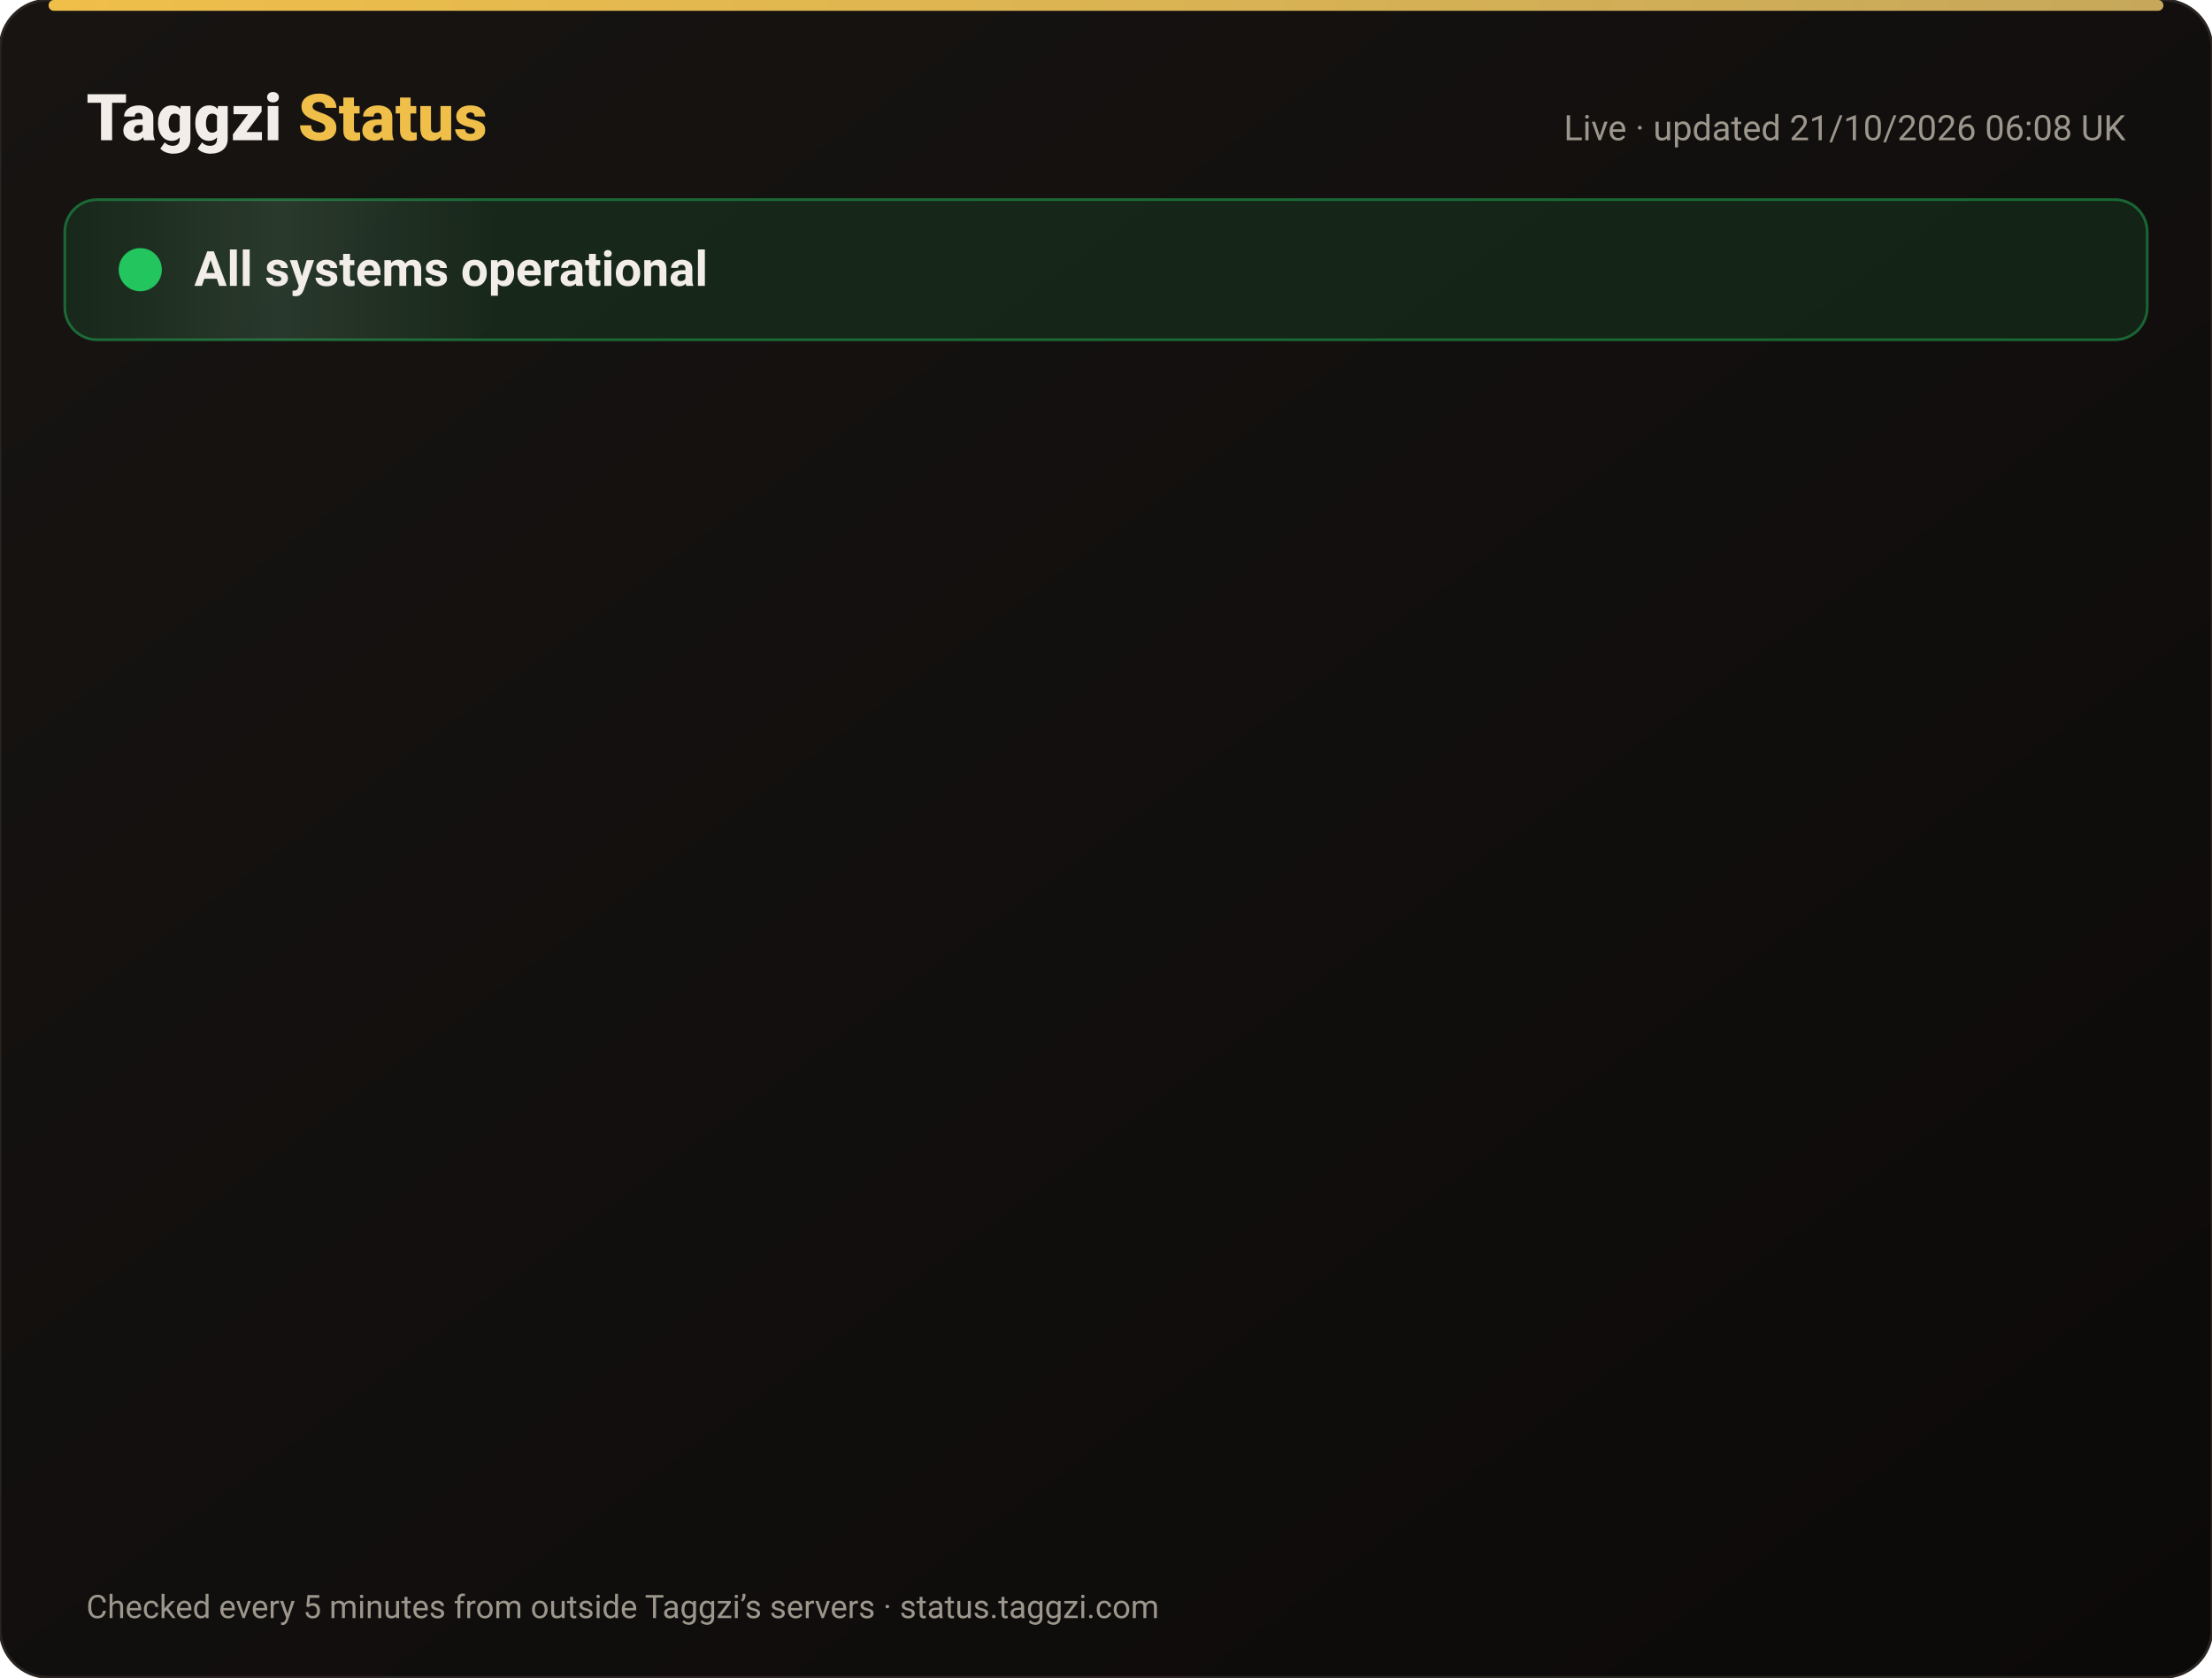
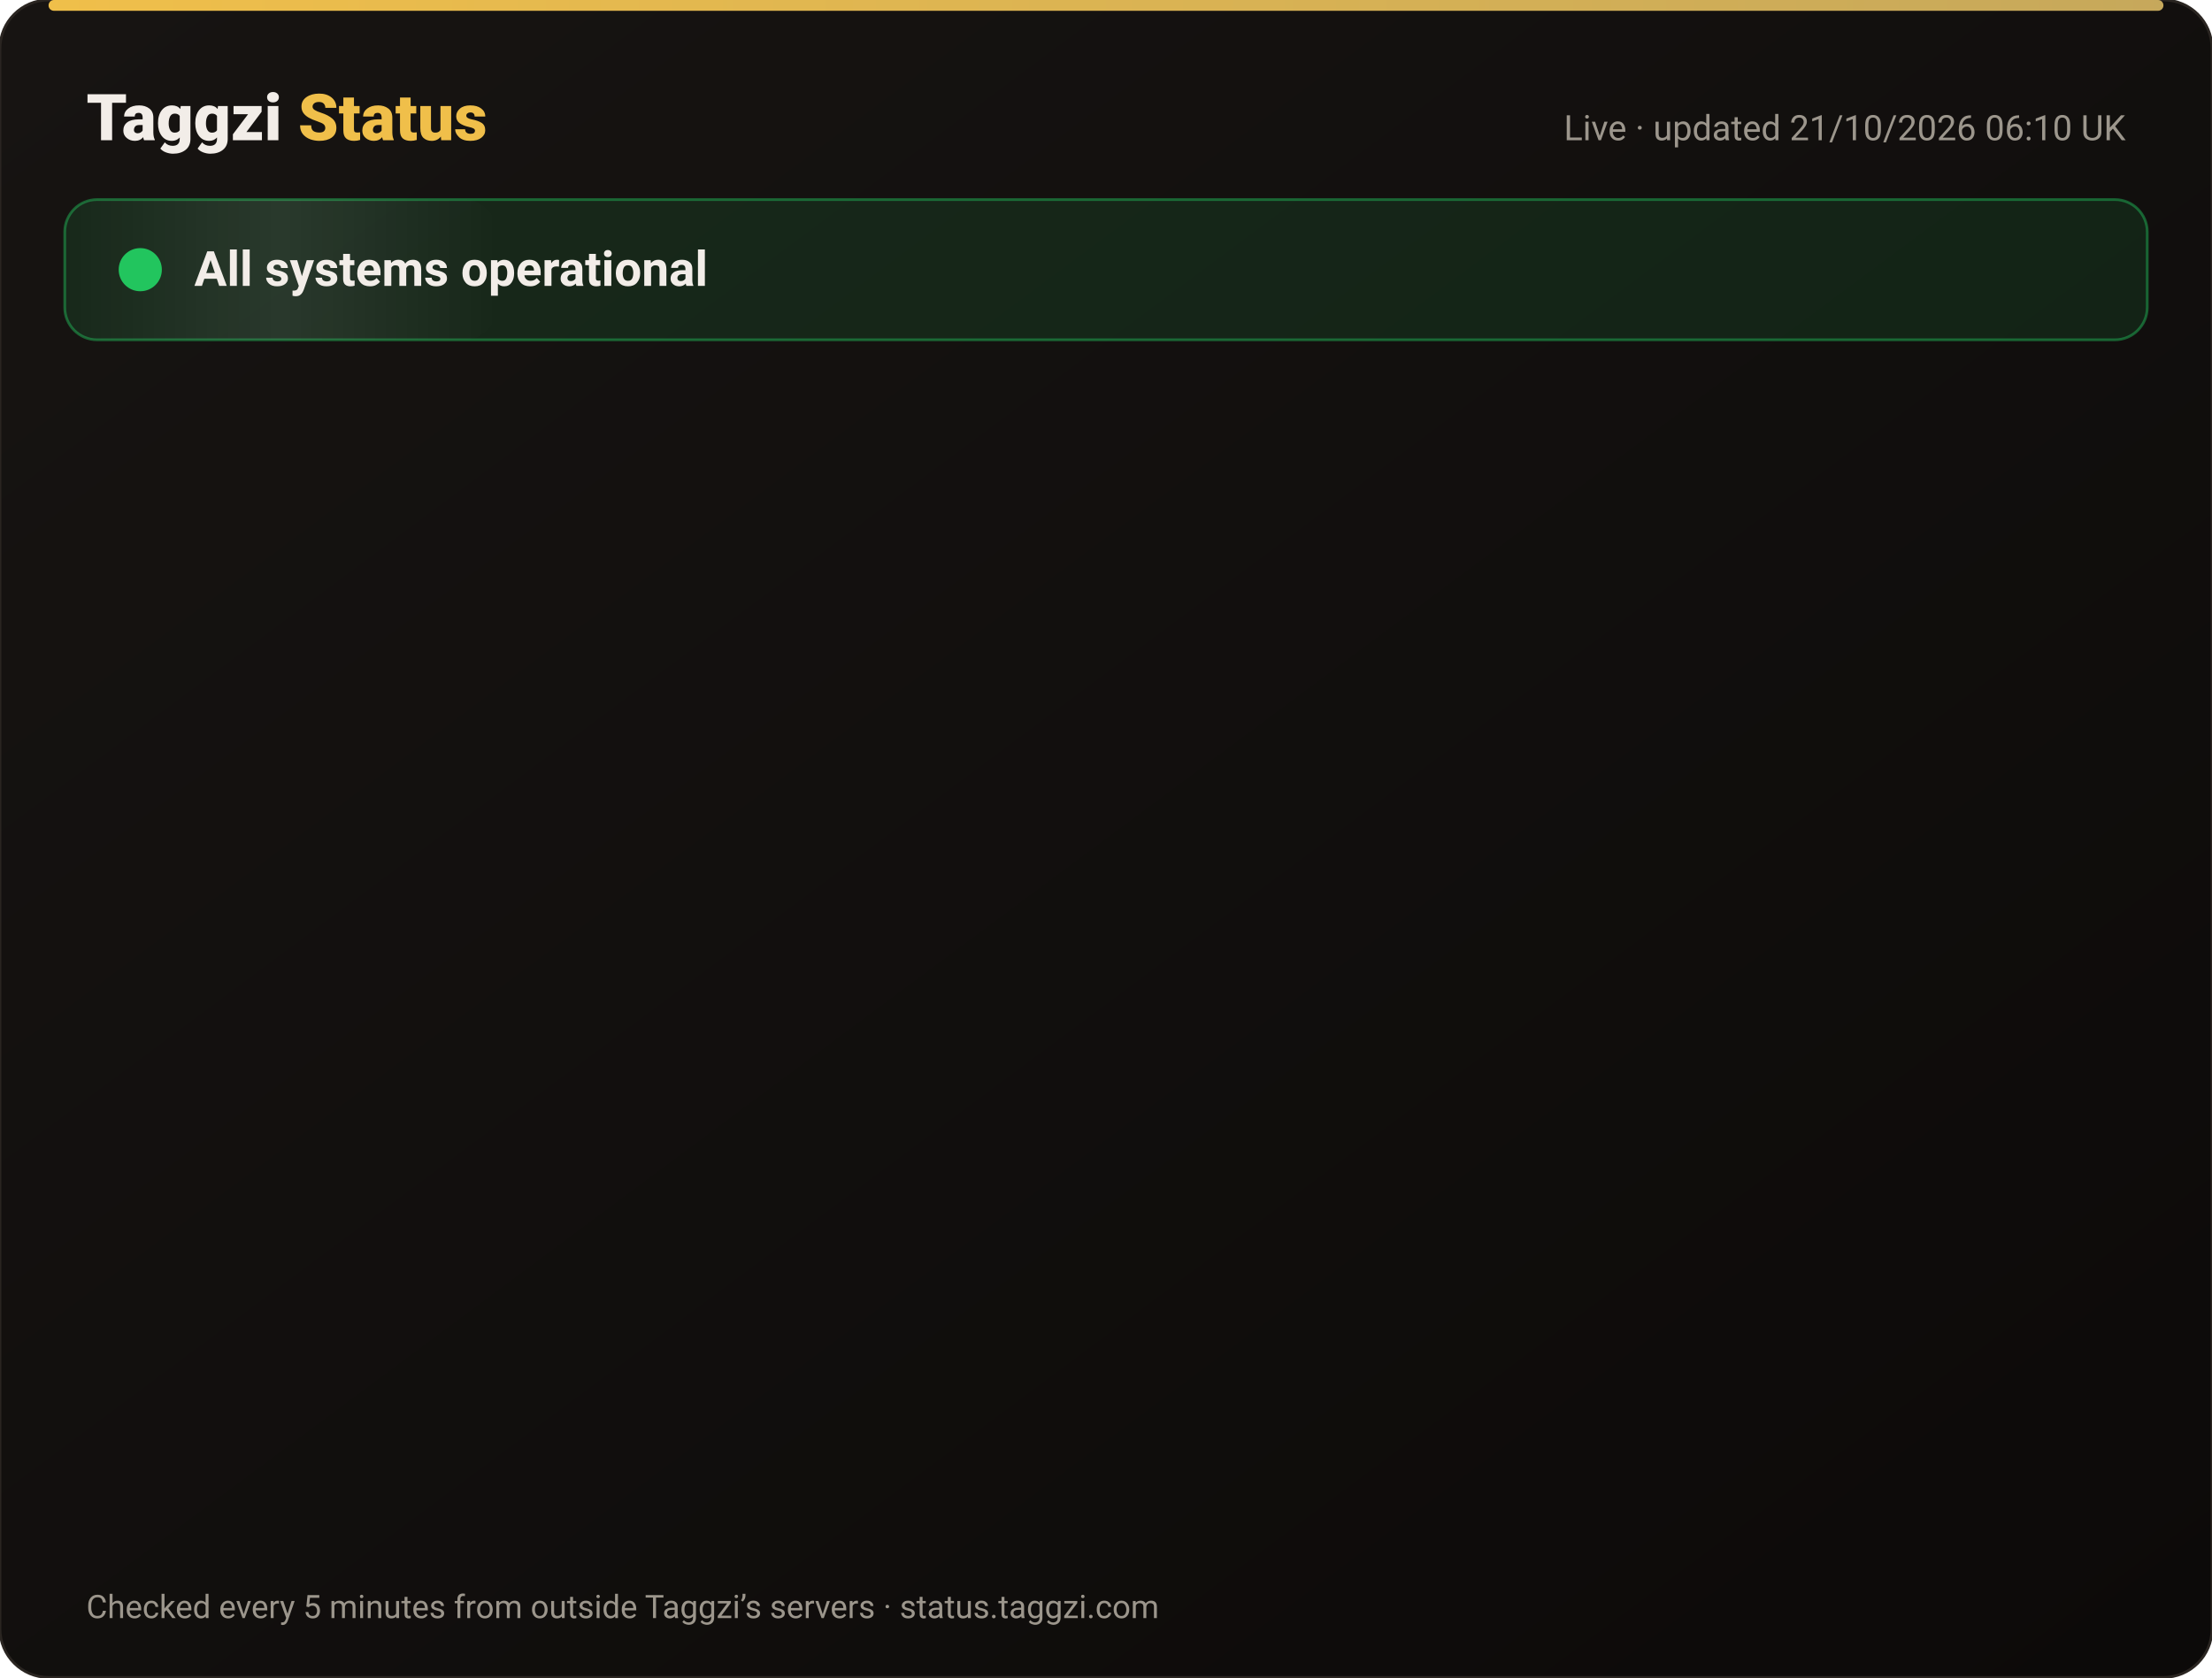
<svg xmlns="http://www.w3.org/2000/svg" width="820" height="622" viewBox="0 0 820 622" font-family="-apple-system,Segoe UI,Roboto,Helvetica,Arial,sans-serif">
  <defs>
    <linearGradient id="bg" x1="0" y1="0" x2="1" y2="1">
      <stop offset="0" stop-color="#171412" />
      <stop offset="1" stop-color="#0C0A09" />
    </linearGradient>
    <linearGradient id="gold" x1="0" x2="1">
      <stop offset="0" stop-color="#F0BF4A" />
      <stop offset="1" stop-color="#c6a85b" />
    </linearGradient>
    <linearGradient id="shine" x1="0" x2="1">
      <stop offset="0" stop-color="#fff" stop-opacity="0" />
      <stop offset=".5" stop-color="#fff" stop-opacity=".08" />
      <stop offset="1" stop-color="#fff" stop-opacity="0" />
    </linearGradient>
  </defs>
  <rect width="820" height="622" rx="18" fill="url(#bg)" stroke="#2a2521" />
  <rect x="18" y="0" width="784" height="4" rx="2" fill="url(#gold)" />
  <text x="32" y="52" font-size="24" font-weight="800" fill="#F2EDE8">Taggzi <tspan fill="#F0BF4A">Status</tspan>
  </text>
-   <text x="788" y="52" font-size="13" fill="#9C968C" text-anchor="end">Live · updated 21/10/2026 06:08 UK</text>
+   <text x="788" y="52" font-size="13" fill="#9C968C" text-anchor="end">Live · updated 21/10/2026 06:10 UK</text>
  <rect x="24" y="74" width="772" height="52" rx="12" fill="#22c55e" fill-opacity=".12" stroke="#22c55e" stroke-opacity=".45" />
  <rect x="24" y="74" width="160" height="52" rx="12" fill="url(#shine)">
    <animate attributeName="x" from="-160" to="820" dur="4s" repeatCount="indefinite" />
  </rect>
  <circle cx="52" cy="100" r="7" fill="#22c55e" />
  <circle cx="52" cy="100" r="7" fill="none" stroke="#22c55e" stroke-width="2">
    <animate attributeName="r" values="7;15;7" dur="2s" repeatCount="indefinite" />
    <animate attributeName="opacity" values=".9;0;.9" dur="2s" repeatCount="indefinite" />
  </circle>
  <text x="72" y="106" font-size="18" font-weight="700" fill="#F2EDE8">All systems operational</text>
  <g opacity="0">
    <animate attributeName="opacity" from="0" to="1" begin="0.00s" dur=".6s" fill="freeze" />
    <line x1="32" y1="188" x2="788" y2="188" stroke="#2a2521" />
    <circle cx="44" cy="166" r="6" fill="#22c55e">
      <animate attributeName="opacity" values="1;.45;1" dur="2.4s" begin="0.00s" repeatCount="indefinite" />
    </circle>
    <text x="62" y="171" font-size="15" font-weight="650" fill="#F2EDE8">Website</text>
    <text x="630" y="171" font-size="13" fill="#9C968C" text-anchor="end">100.00% uptime</text>
    <rect x="648" y="154" width="140" height="24" rx="12" fill="#22c55e" fill-opacity=".14" stroke="#22c55e" stroke-opacity=".5" />
    <text x="718" y="171" font-size="12" font-weight="700" fill="#22c55e" text-anchor="middle">Operational</text>
  </g>
  <g opacity="0">
    <animate attributeName="opacity" from="0" to="1" begin="0.15s" dur=".6s" fill="freeze" />
    <line x1="32" y1="234" x2="788" y2="234" stroke="#2a2521" />
    <circle cx="44" cy="212" r="6" fill="#22c55e">
      <animate attributeName="opacity" values="1;.45;1" dur="2.4s" begin="0.15s" repeatCount="indefinite" />
    </circle>
    <text x="62" y="217" font-size="15" font-weight="650" fill="#F2EDE8">Tag scans</text>
    <text x="630" y="217" font-size="13" fill="#9C968C" text-anchor="end">100.00% uptime</text>
    <rect x="648" y="200" width="140" height="24" rx="12" fill="#22c55e" fill-opacity=".14" stroke="#22c55e" stroke-opacity=".5" />
    <text x="718" y="217" font-size="12" font-weight="700" fill="#22c55e" text-anchor="middle">Operational</text>
  </g>
  <g opacity="0">
    <animate attributeName="opacity" from="0" to="1" begin="0.30s" dur=".6s" fill="freeze" />
    <line x1="32" y1="280" x2="788" y2="280" stroke="#2a2521" />
    <circle cx="44" cy="258" r="6" fill="#22c55e">
      <animate attributeName="opacity" values="1;.45;1" dur="2.4s" begin="0.30s" repeatCount="indefinite" />
    </circle>
    <text x="62" y="263" font-size="15" font-weight="650" fill="#F2EDE8">Manual tag lookup</text>
    <text x="630" y="263" font-size="13" fill="#9C968C" text-anchor="end">100.00% uptime</text>
    <rect x="648" y="246" width="140" height="24" rx="12" fill="#22c55e" fill-opacity=".14" stroke="#22c55e" stroke-opacity=".5" />
    <text x="718" y="263" font-size="12" font-weight="700" fill="#22c55e" text-anchor="middle">Operational</text>
  </g>
  <g opacity="0">
    <animate attributeName="opacity" from="0" to="1" begin="0.45s" dur=".6s" fill="freeze" />
    <line x1="32" y1="326" x2="788" y2="326" stroke="#2a2521" />
    <circle cx="44" cy="304" r="6" fill="#22c55e">
      <animate attributeName="opacity" values="1;.45;1" dur="2.4s" begin="0.45s" repeatCount="indefinite" />
    </circle>
    <text x="62" y="309" font-size="15" font-weight="650" fill="#F2EDE8">App &amp; login</text>
    <text x="630" y="309" font-size="13" fill="#9C968C" text-anchor="end">100.00% uptime</text>
    <rect x="648" y="292" width="140" height="24" rx="12" fill="#22c55e" fill-opacity=".14" stroke="#22c55e" stroke-opacity=".5" />
    <text x="718" y="309" font-size="12" font-weight="700" fill="#22c55e" text-anchor="middle">Operational</text>
  </g>
  <g opacity="0">
    <animate attributeName="opacity" from="0" to="1" begin="0.60s" dur=".6s" fill="freeze" />
    <line x1="32" y1="372" x2="788" y2="372" stroke="#2a2521" />
    <circle cx="44" cy="350" r="6" fill="#22c55e">
      <animate attributeName="opacity" values="1;.45;1" dur="2.4s" begin="0.60s" repeatCount="indefinite" />
    </circle>
    <text x="62" y="355" font-size="15" font-weight="650" fill="#F2EDE8">Community alerts</text>
    <text x="630" y="355" font-size="13" fill="#9C968C" text-anchor="end">100.00% uptime</text>
    <rect x="648" y="338" width="140" height="24" rx="12" fill="#22c55e" fill-opacity=".14" stroke="#22c55e" stroke-opacity=".5" />
    <text x="718" y="355" font-size="12" font-weight="700" fill="#22c55e" text-anchor="middle">Operational</text>
  </g>
  <g opacity="0">
    <animate attributeName="opacity" from="0" to="1" begin="0.75s" dur=".6s" fill="freeze" />
    <line x1="32" y1="418" x2="788" y2="418" stroke="#2a2521" />
    <circle cx="44" cy="396" r="6" fill="#22c55e">
      <animate attributeName="opacity" values="1;.45;1" dur="2.4s" begin="0.75s" repeatCount="indefinite" />
    </circle>
    <text x="62" y="401" font-size="15" font-weight="650" fill="#F2EDE8">Private calling</text>
    <text x="630" y="401" font-size="13" fill="#9C968C" text-anchor="end">100.00% uptime</text>
    <rect x="648" y="384" width="140" height="24" rx="12" fill="#22c55e" fill-opacity=".14" stroke="#22c55e" stroke-opacity=".5" />
    <text x="718" y="401" font-size="12" font-weight="700" fill="#22c55e" text-anchor="middle">Operational</text>
  </g>
  <g opacity="0">
    <animate attributeName="opacity" from="0" to="1" begin="0.90s" dur=".6s" fill="freeze" />
    <line x1="32" y1="464" x2="788" y2="464" stroke="#2a2521" />
    <circle cx="44" cy="442" r="6" fill="#22c55e">
      <animate attributeName="opacity" values="1;.45;1" dur="2.4s" begin="0.90s" repeatCount="indefinite" />
    </circle>
    <text x="62" y="447" font-size="15" font-weight="650" fill="#F2EDE8">Payments</text>
    <text x="630" y="447" font-size="13" fill="#9C968C" text-anchor="end">99.98% uptime</text>
    <rect x="648" y="430" width="140" height="24" rx="12" fill="#22c55e" fill-opacity=".14" stroke="#22c55e" stroke-opacity=".5" />
    <text x="718" y="447" font-size="12" font-weight="700" fill="#22c55e" text-anchor="middle">Operational</text>
  </g>
  <g opacity="0">
    <animate attributeName="opacity" from="0" to="1" begin="1.05s" dur=".6s" fill="freeze" />
    <line x1="32" y1="510" x2="788" y2="510" stroke="#2a2521" />
    <circle cx="44" cy="488" r="6" fill="#22c55e">
      <animate attributeName="opacity" values="1;.45;1" dur="2.4s" begin="1.05s" repeatCount="indefinite" />
    </circle>
    <text x="62" y="493" font-size="15" font-weight="650" fill="#F2EDE8">Email &amp; support</text>
    <text x="630" y="493" font-size="13" fill="#9C968C" text-anchor="end">100.00% uptime</text>
    <rect x="648" y="476" width="140" height="24" rx="12" fill="#22c55e" fill-opacity=".14" stroke="#22c55e" stroke-opacity=".5" />
    <text x="718" y="493" font-size="12" font-weight="700" fill="#22c55e" text-anchor="middle">Operational</text>
  </g>
  <g opacity="0">
    <animate attributeName="opacity" from="0" to="1" begin="1.20s" dur=".6s" fill="freeze" />
    <line x1="32" y1="556" x2="788" y2="556" stroke="#2a2521" />
    <circle cx="44" cy="534" r="6" fill="#22c55e">
      <animate attributeName="opacity" values="1;.45;1" dur="2.4s" begin="1.20s" repeatCount="indefinite" />
    </circle>
    <text x="62" y="539" font-size="15" font-weight="650" fill="#F2EDE8">Secure connection (SSL)</text>
    <text x="630" y="539" font-size="13" fill="#9C968C" text-anchor="end">100.00% uptime</text>
    <rect x="648" y="522" width="140" height="24" rx="12" fill="#22c55e" fill-opacity=".14" stroke="#22c55e" stroke-opacity=".5" />
    <text x="718" y="539" font-size="12" font-weight="700" fill="#22c55e" text-anchor="middle">Operational</text>
  </g>
  <text x="32" y="600" font-size="12" fill="#9C968C">Checked every 5 minutes from outside Taggzi’s servers · status.taggzi.com</text>
</svg>
